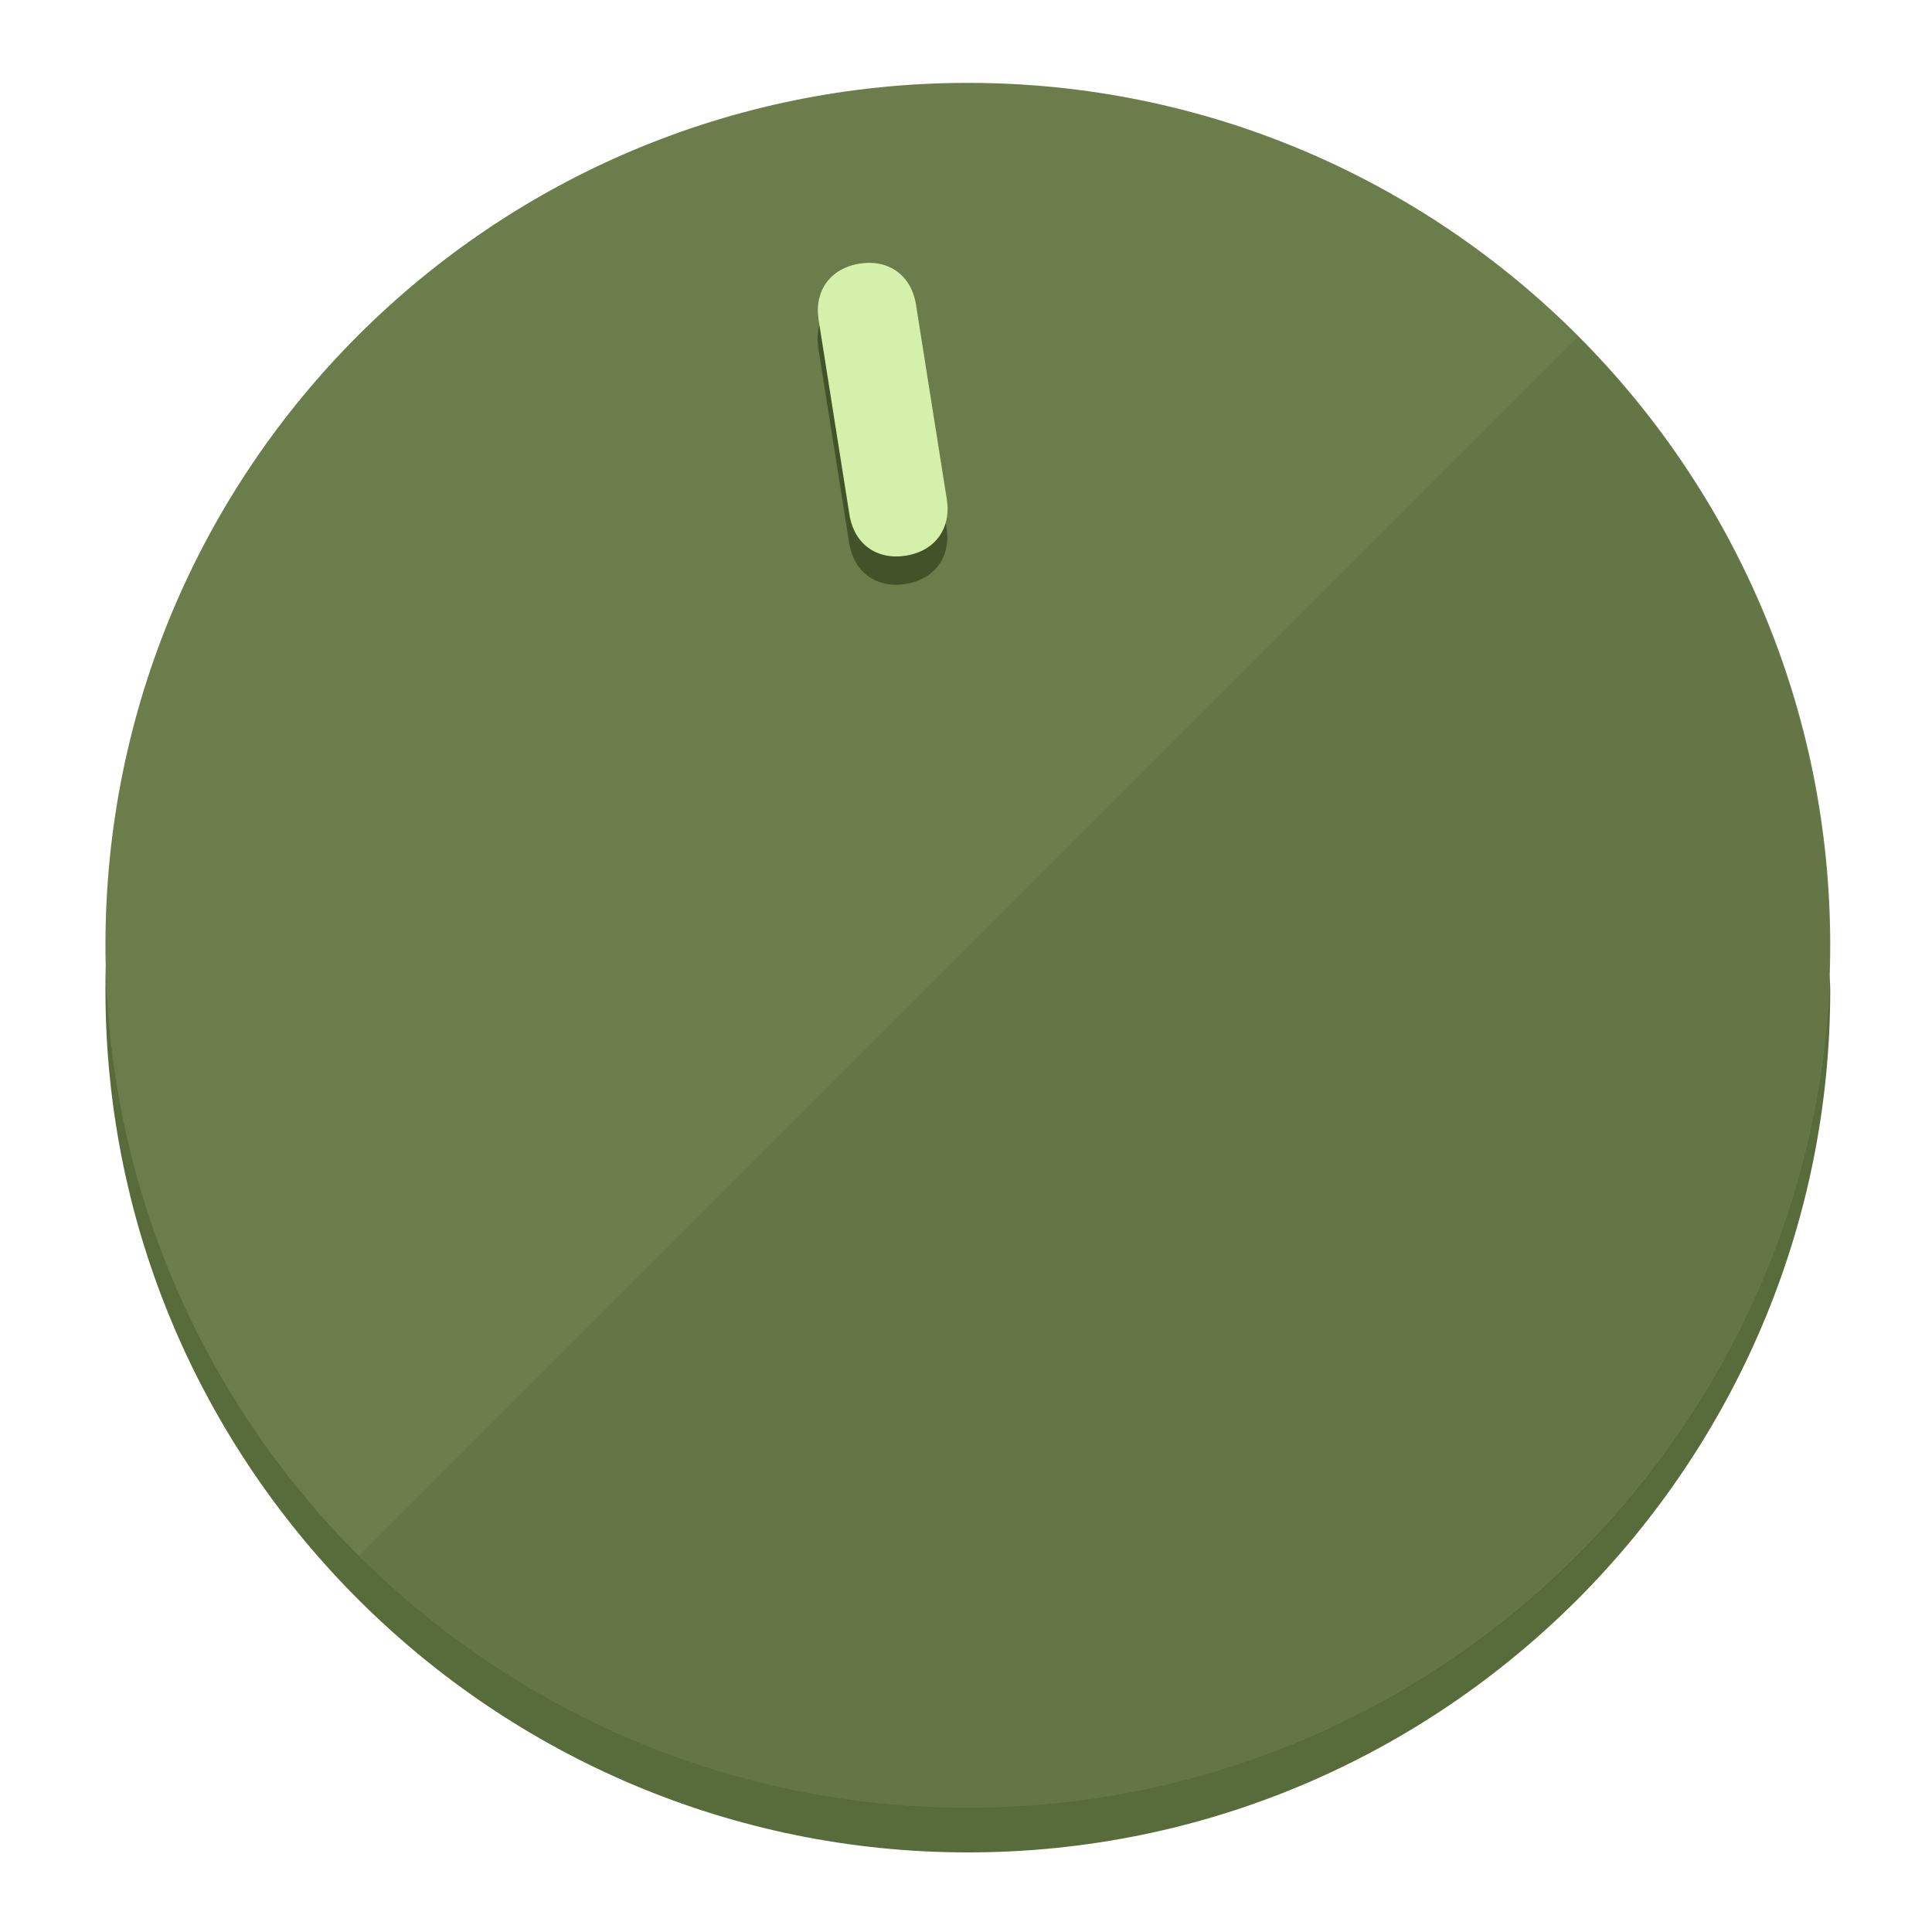
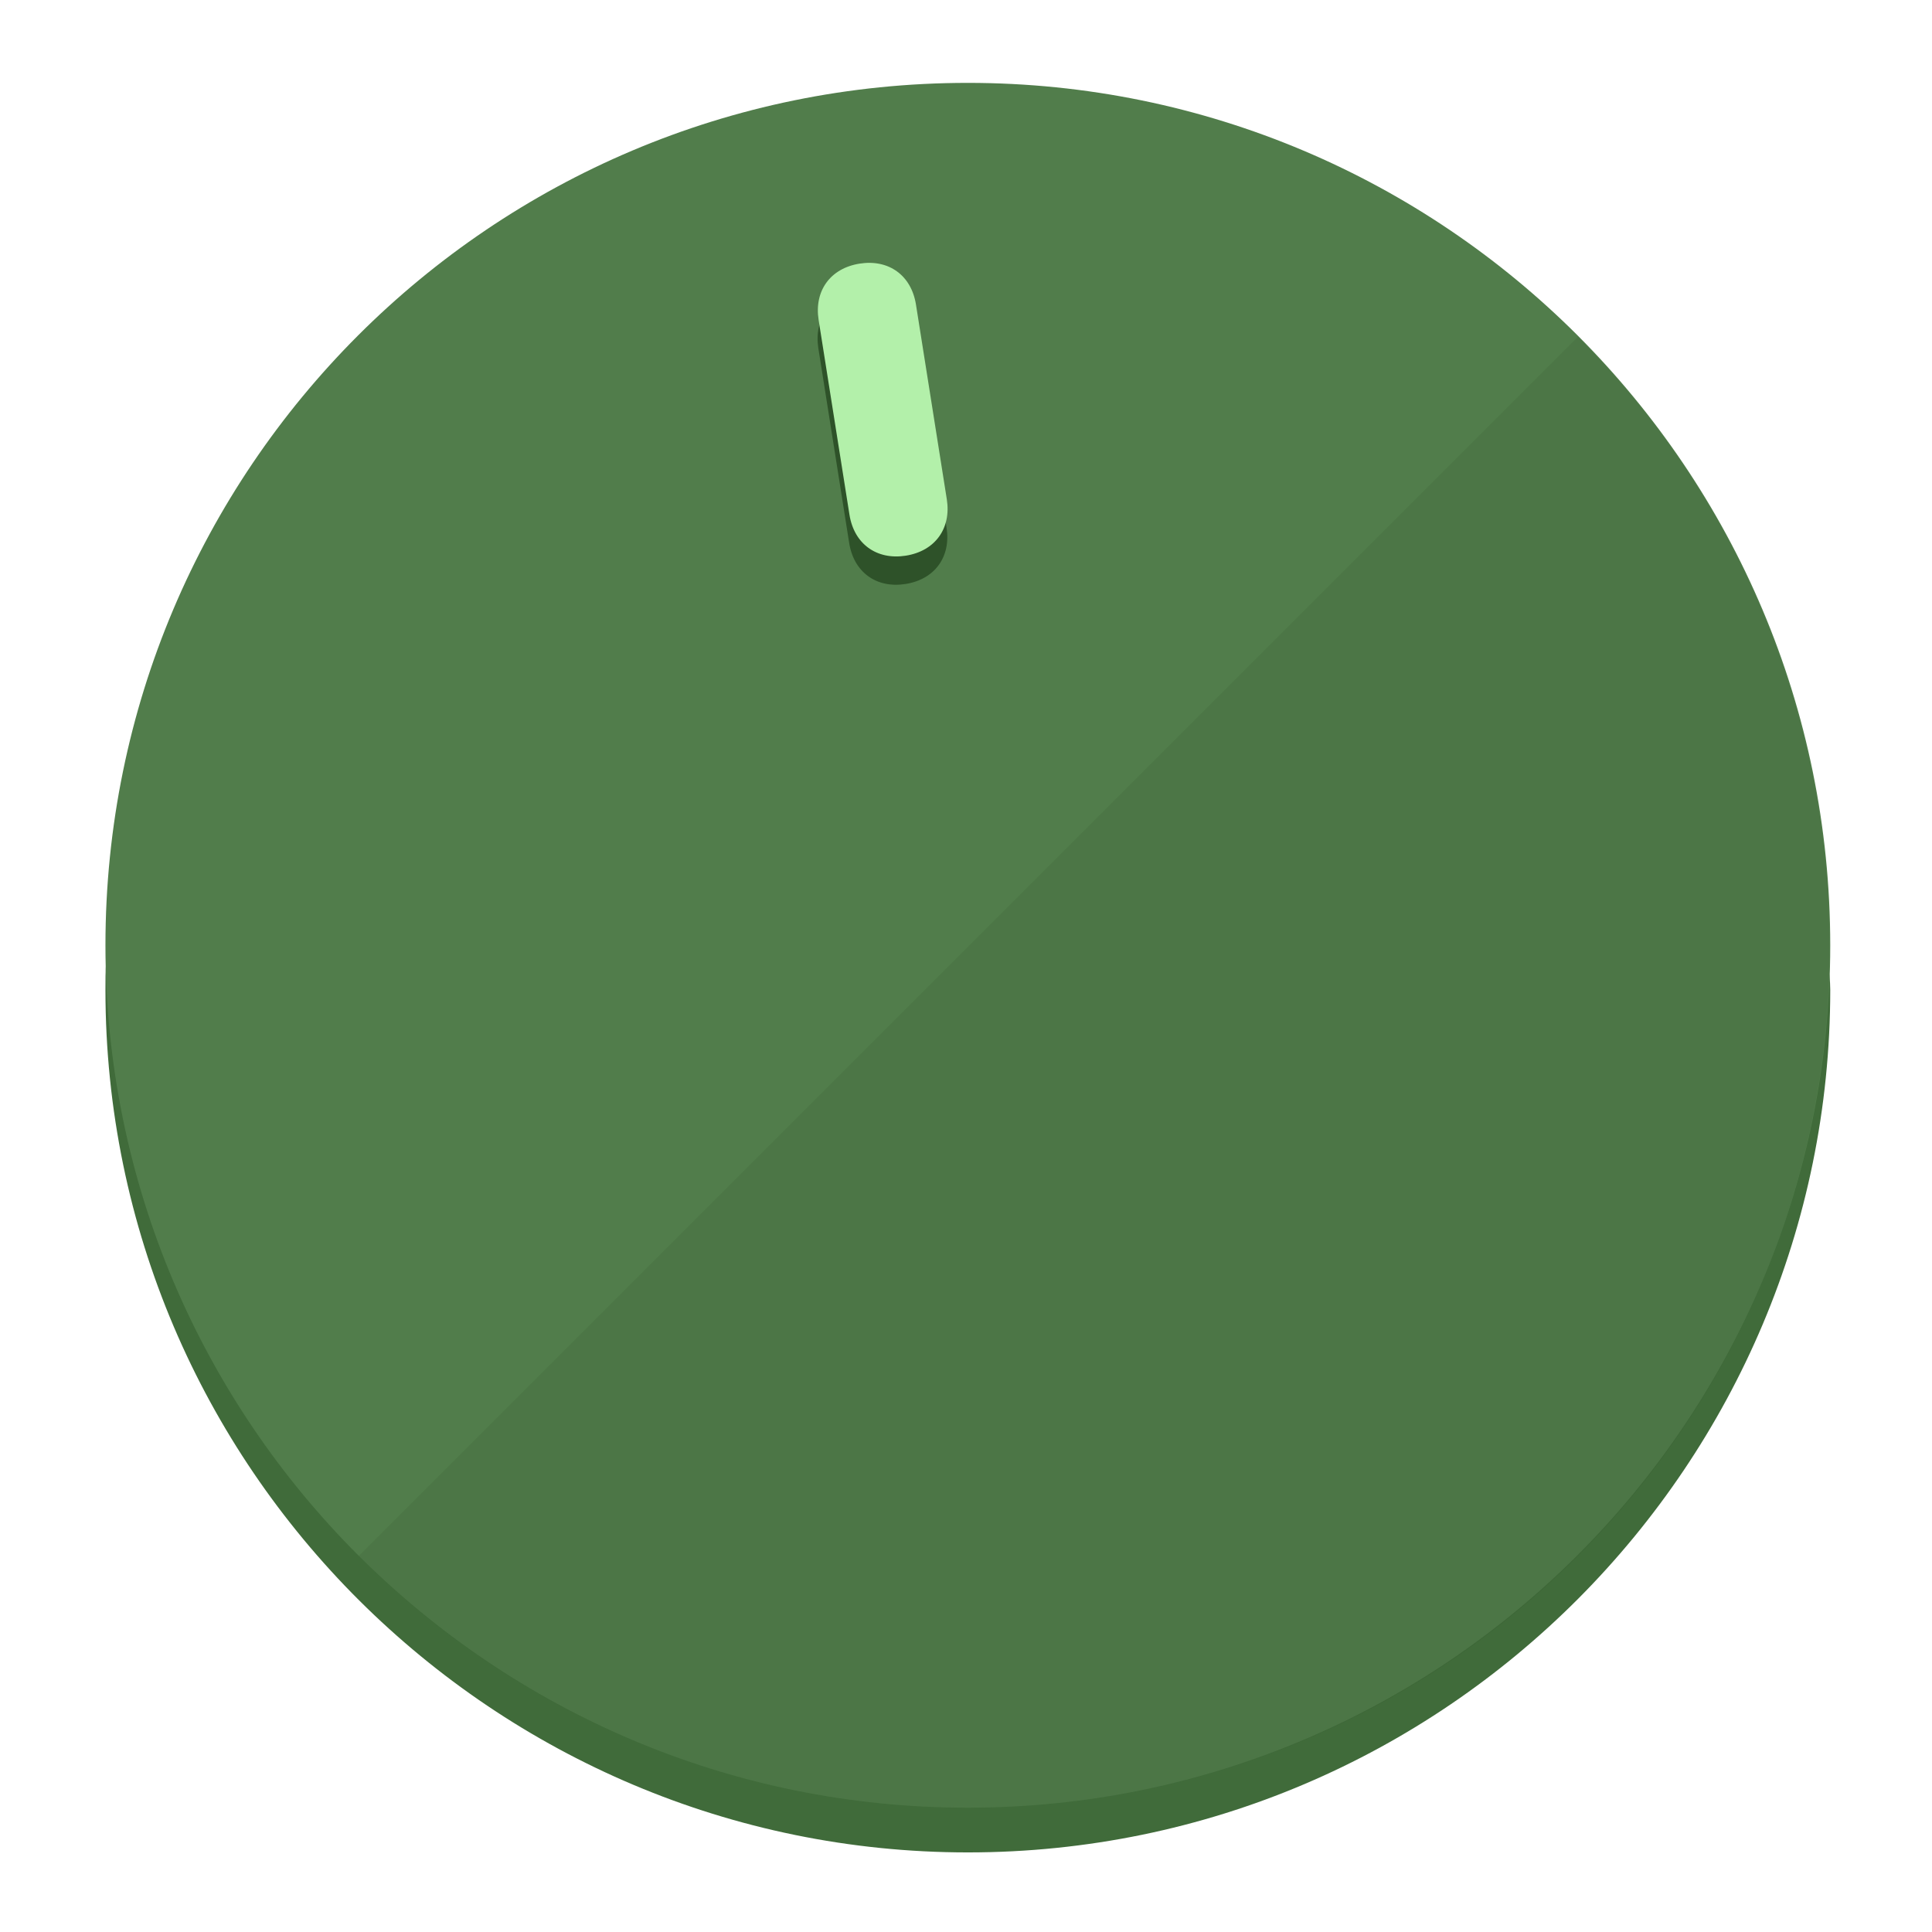
<svg xmlns="http://www.w3.org/2000/svg" height="120px" width="120px" version="1.1" id="Layer_1" viewBox="0 0 496.8 496.8" xml:space="preserve">
  <defs id="defs23" />
  <g id="g3158">
-     <path style="display:inline;fill:#586B3A;fill-opacity:1;stroke-width:1.584" d="m 248.875,445.92 c 116.582,0 212.89,-91.238 220.493,-205.286 0,5.069 1.267,8.87 1.267,13.939 0,121.651 -98.842,221.76 -221.76,221.76 -121.651,0 -221.76,-98.842 -221.76,-221.76 0,-5.069 0,-8.87 1.267,-13.939 7.603,114.048 103.91,205.286 220.493,205.286 z" id="path8" />
-     <circle style="display:inline;fill:#6A7D4B;fill-opacity:1;stroke-width:1.584" cx="248.875" cy="243.071" r="221.76" id="circle12" />
-     <path style="display:inline;fill:#425229;fill-opacity:0.154;stroke-width:1.587" d="m 405.744,86.606 c 86.308,86.308 86.308,227.193 0,313.5 -86.308,86.308 -227.193,86.308 -313.5,0" id="path14" />
+     <path style="display:inline;fill:#406B3A;fill-opacity:1;stroke-width:1.584" d="m 248.875,445.92 c 116.582,0 212.89,-91.238 220.493,-205.286 0,5.069 1.267,8.87 1.267,13.939 0,121.651 -98.842,221.76 -221.76,221.76 -121.651,0 -221.76,-98.842 -221.76,-221.76 0,-5.069 0,-8.87 1.267,-13.939 7.603,114.048 103.91,205.286 220.493,205.286 z" id="path8" />
+     <circle style="display:inline;fill:#517D4B;fill-opacity:1;stroke-width:1.584" cx="248.875" cy="243.071" r="221.76" id="circle12" />
+     <path style="display:inline;fill:#2E5229;fill-opacity:0.154;stroke-width:1.587" d="m 405.744,86.606 c 86.308,86.308 86.308,227.193 0,313.5 -86.308,86.308 -227.193,86.308 -313.5,0" id="path14" />
  </g>
  <g id="g3198">
    <circle style="display:none;fill:#000000;fill-opacity:0;stroke-width:1.584" cx="207.304" cy="279.452" r="221.76" id="circle12-3" transform="rotate(-9)" />
-     <path style="display:inline;fill:#425229;fill-opacity:1;stroke-width:1.584" d="m 243.395,135.669 c 1.189,7.51 -3.024,13.309 -10.534,14.498 v 0 c -7.51,1.189 -13.309,-3.024 -14.498,-10.534 l -7.929,-50.064 c -1.189,-7.51 3.024,-13.309 10.534,-14.498 v 0 c 7.51,-1.189 13.309,3.024 14.498,10.534 z" id="path3789" />
-     <path style="display:inline;fill:#D5F0AA;stroke-width:1.584" d="m 243.465,128.388 c 1.189,7.51 -3.024,13.309 -10.534,14.498 v 0 c -7.51,1.189 -13.309,-3.024 -14.498,-10.534 l -7.929,-50.064 c -1.189,-7.51 3.024,-13.309 10.534,-14.498 v 0 c 7.51,-1.189 13.309,3.024 14.498,10.534 z" id="path915" />
+     <path style="display:inline;fill:#2E5229;fill-opacity:1;stroke-width:1.584" d="m 243.395,135.669 c 1.189,7.51 -3.024,13.309 -10.534,14.498 v 0 c -7.51,1.189 -13.309,-3.024 -14.498,-10.534 l -7.929,-50.064 c -1.189,-7.51 3.024,-13.309 10.534,-14.498 v 0 c 7.51,-1.189 13.309,3.024 14.498,10.534 z" id="path3789" />
+     <path style="display:inline;fill:#B3F0AA;stroke-width:1.584" d="m 243.465,128.388 c 1.189,7.51 -3.024,13.309 -10.534,14.498 v 0 c -7.51,1.189 -13.309,-3.024 -14.498,-10.534 l -7.929,-50.064 c -1.189,-7.51 3.024,-13.309 10.534,-14.498 v 0 c 7.51,-1.189 13.309,3.024 14.498,10.534 z" id="path915" />
  </g>
</svg>
